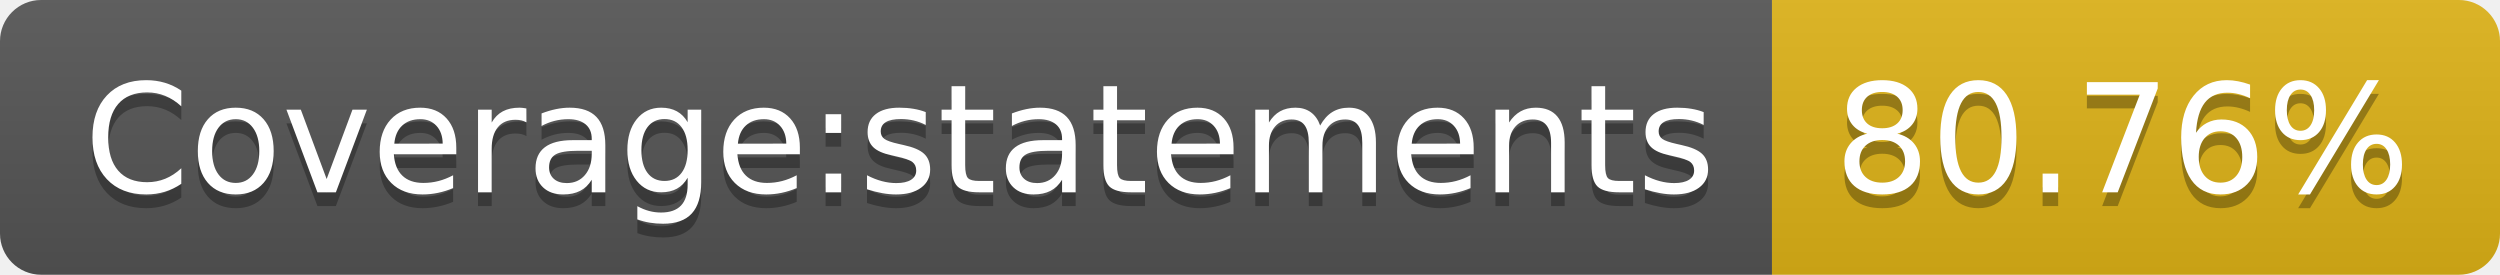
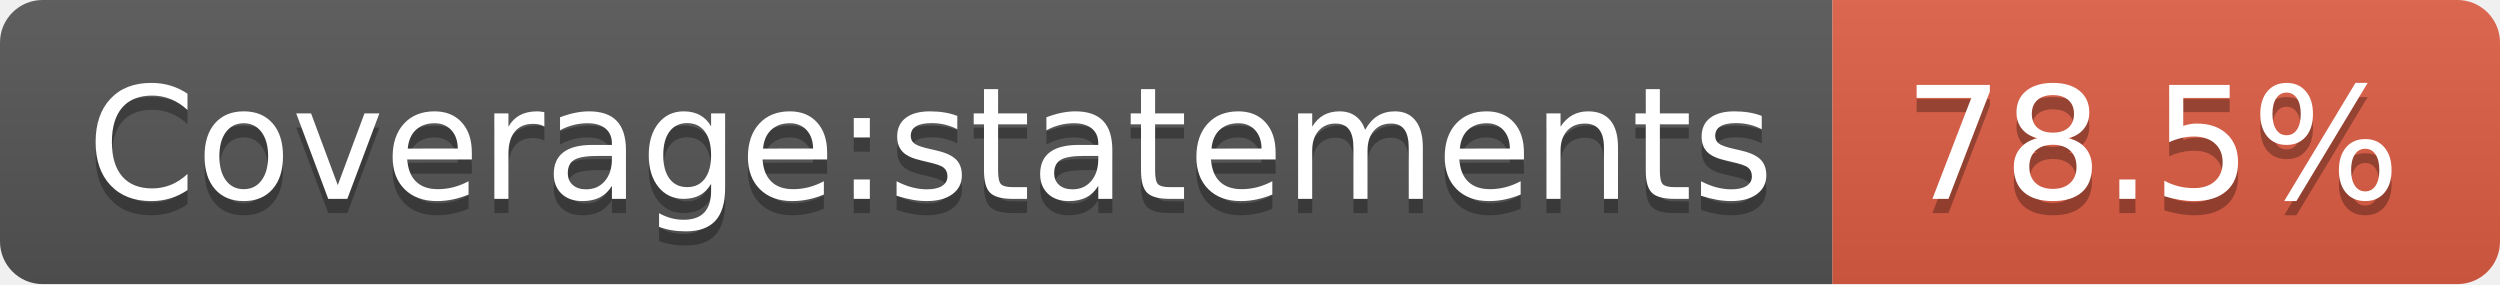
- <svg xmlns="http://www.w3.org/2000/svg" width="182" height="20" role="img" aria-label="Coverage:statements: 80.76%">
+ <svg xmlns="http://www.w3.org/2000/svg" width="176" height="20" role="img" aria-label="Coverage:statements: 78.5%">
  <linearGradient id="s" x2="0" y2="100%">
    <stop offset="0" stop-color="#bbb" stop-opacity=".1" />
    <stop offset="1" stop-opacity=".1" />
  </linearGradient>
  <clipPath id="r">
-     <rect width="182" height="20" rx="3" fill="#fff" />
+     <rect width="176" height="20" rx="3" fill="#fff" />
  </clipPath>
  <g clip-path="url(#r)">
    <rect width="129" height="20" fill="#555" />
-     <rect x="129" width="53" height="20" fill="#dfb317" />
-     <rect width="182" height="20" fill="url(#s)" />
+     <rect x="129" width="47" height="20" fill="#e05d44" />
+     <rect width="176" height="20" fill="url(#s)" />
  </g>
  <g fill="#fff" text-anchor="middle" font-family="Verdana,Geneva,DejaVu Sans,sans-serif" text-rendering="geometricPrecision" font-size="110">
    <text aria-hidden="true" x="655" y="150" fill="#010101" fill-opacity=".3" transform="scale(.1)" textLength="1190">Coverage:statements</text>
    <text x="655" y="140" transform="scale(.1)" fill="#fff" textLength="1190">Coverage:statements</text>
-     <text aria-hidden="true" x="1545" y="150" fill="#010101" fill-opacity=".3" transform="scale(.1)" textLength="430">80.76%</text>
-     <text x="1545" y="140" transform="scale(.1)" fill="#fff" textLength="430">80.76%</text>
+     <text aria-hidden="true" x="1515" y="150" fill="#010101" fill-opacity=".3" transform="scale(.1)" textLength="370">78.5%</text>
+     <text x="1515" y="140" transform="scale(.1)" fill="#fff" textLength="370">78.5%</text>
  </g>
</svg>
